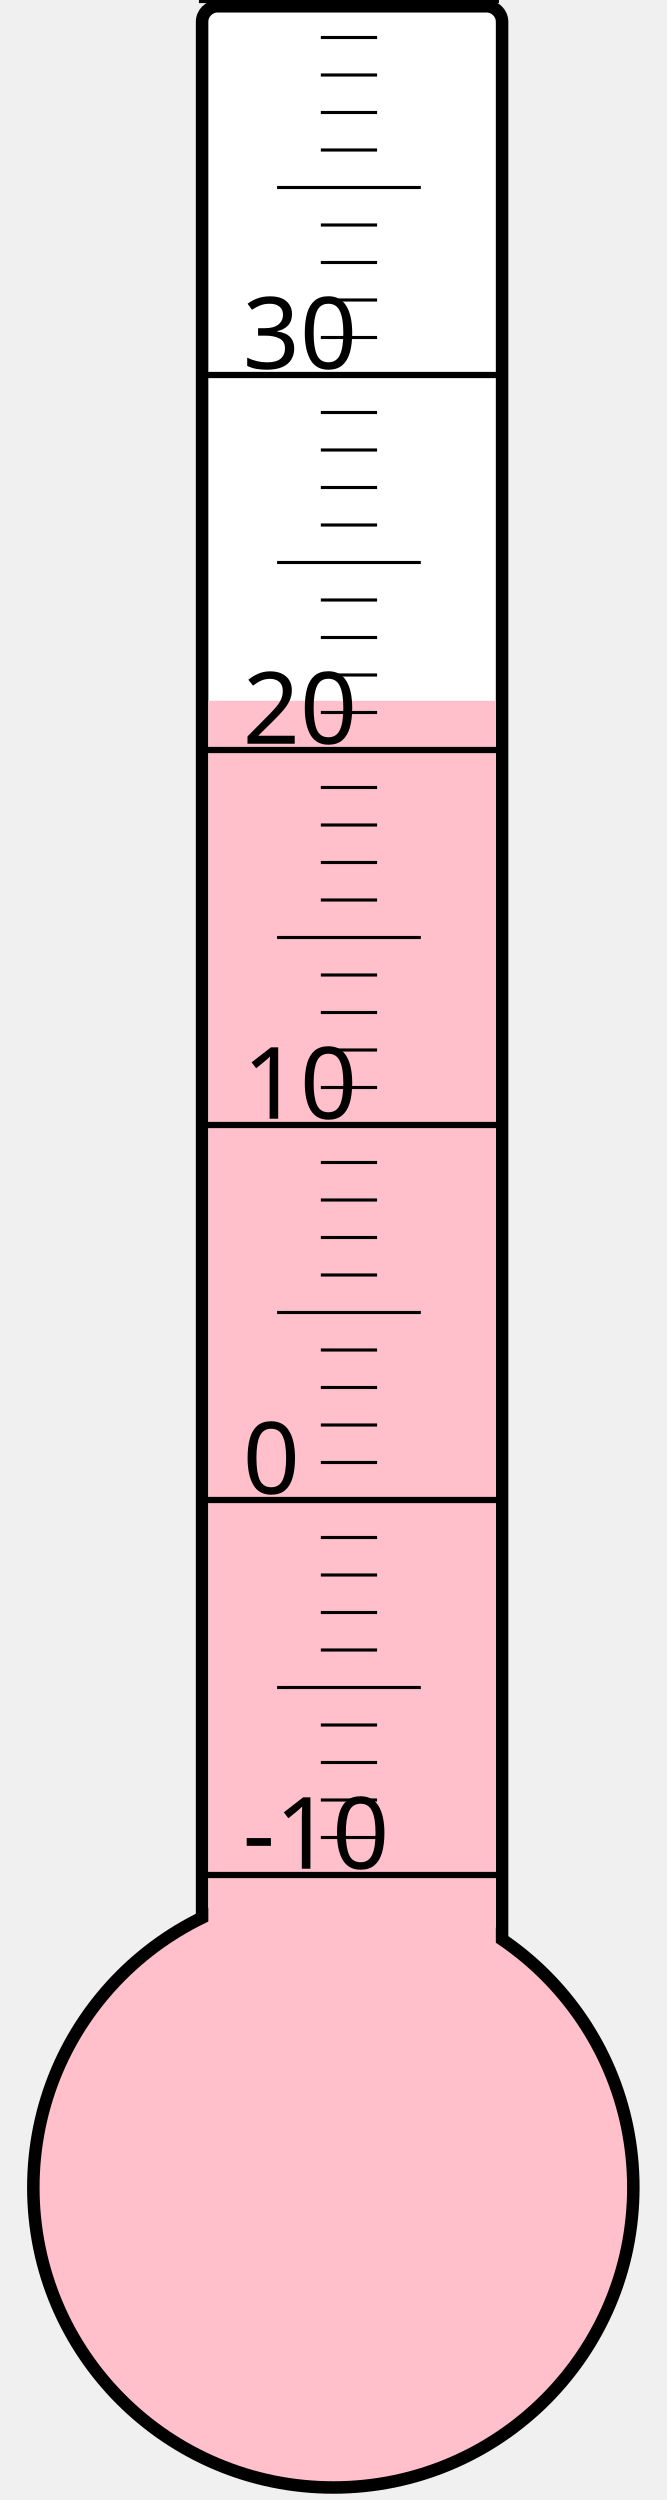
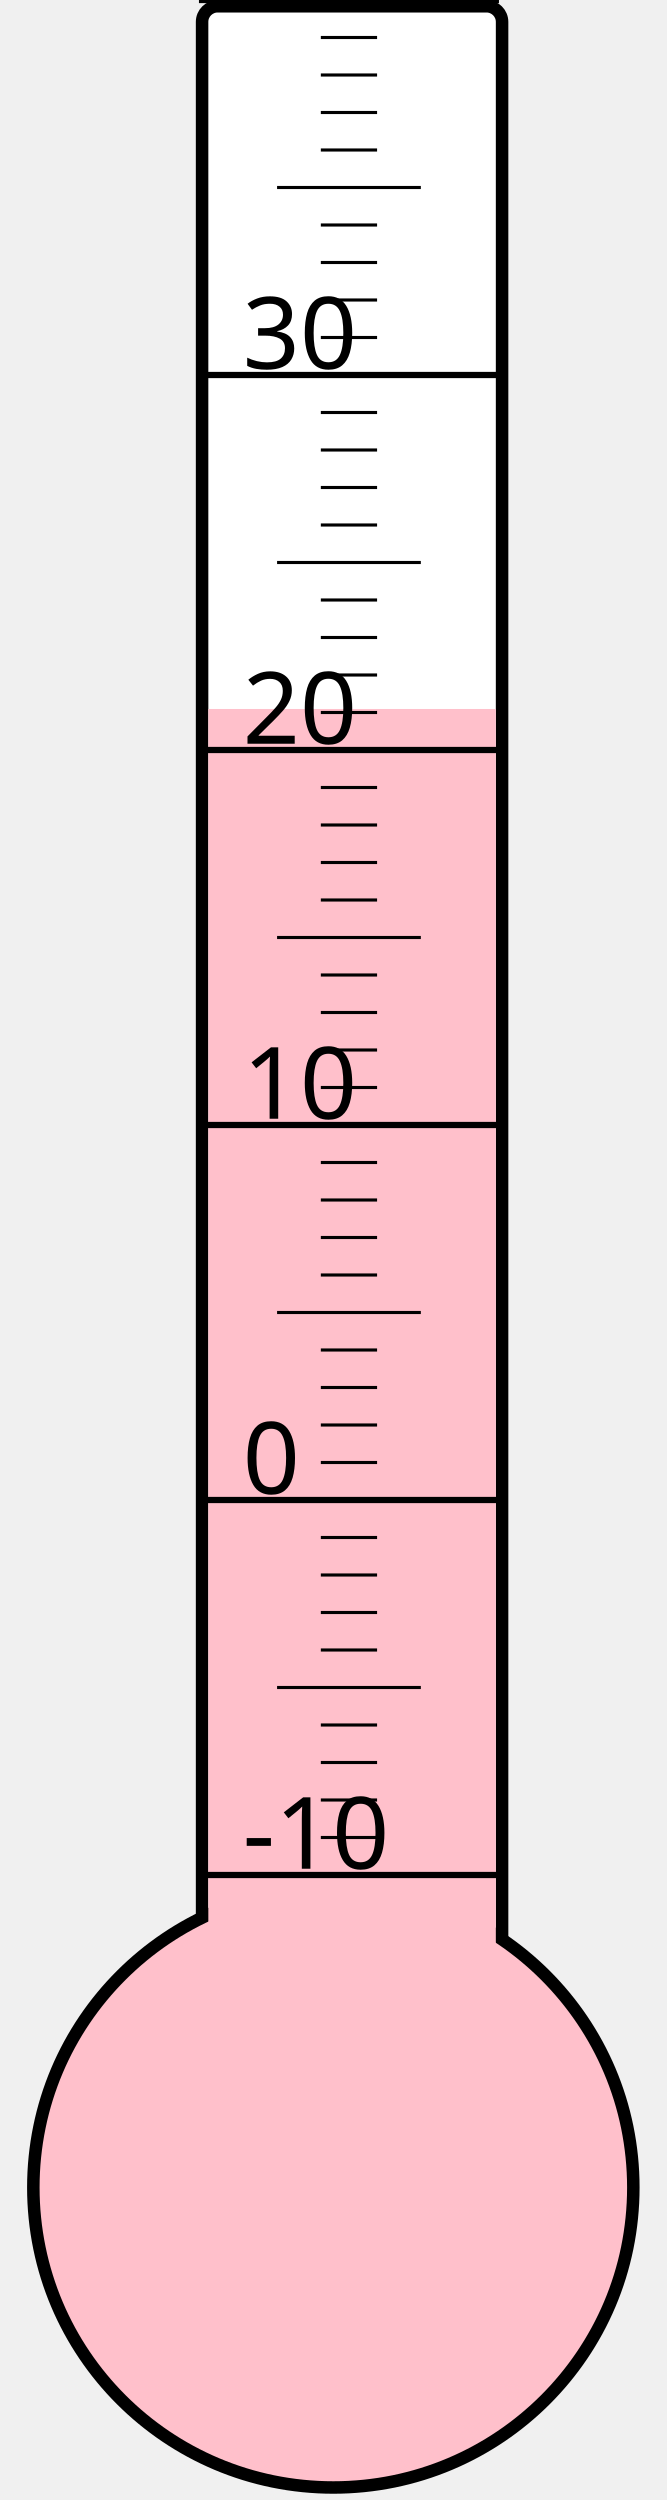
<svg xmlns="http://www.w3.org/2000/svg" width="40px" height="150px" viewBox="0 0 200 800">
  <rect width="200" height="800" x="0" y="0" style="fill: #ffffeb; fill-opacity: 0;" />
  <rect width="96" height="680" x="58" y="2" rx="5" ry="5" style="fill: white; fill-opacity: 1; stroke: black; stroke-width: 4;" />
  <circle cx="100" cy="700" r="96" style="fill: pink; stroke: black; stroke-width: 4;" />
-   <rect width="92" height="475.75" x="60" y="224.25" style="fill: pink; fill-opacity: 1; stroke-width: 0;" />
+   <rect width="92" height="473.125" x="60" y="226.875" style="fill: pink; fill-opacity: 1; stroke-width: 0;" />
  <text x="71" y="598" style="font-family: sans-serif; font-size: 24pt;">-10</text>
  <text x="71" y="478" style="font-family: sans-serif; font-size: 24pt;">0</text>
  <text x="71" y="358" style="font-family: sans-serif; font-size: 24pt;">10</text>
  <text x="71" y="238" style="font-family: sans-serif; font-size: 24pt;">20</text>
  <text x="71" y="118" style="font-family: sans-serif; font-size: 24pt;">30</text>
  <g style="stroke: black;">
    <line x1="57" y1="600" x2="153" y2="600" style="stroke-width: 2;" />
    <line x1="96" y1="588" x2="114" y2="588" style="stroke-width: 1;" />
    <line x1="96" y1="576" x2="114" y2="576" style="stroke-width: 1;" />
    <line x1="96" y1="564" x2="114" y2="564" style="stroke-width: 1;" />
    <line x1="96" y1="552" x2="114" y2="552" style="stroke-width: 1;" />
    <line x1="82" y1="540" x2="128" y2="540" style="stroke-width: 1;" />
    <line x1="96" y1="528" x2="114" y2="528" style="stroke-width: 1;" />
    <line x1="96" y1="516" x2="114" y2="516" style="stroke-width: 1;" />
    <line x1="96" y1="504" x2="114" y2="504" style="stroke-width: 1;" />
    <line x1="96" y1="492" x2="114" y2="492" style="stroke-width: 1;" />
    <line x1="57" y1="480" x2="153" y2="480" style="stroke-width: 2;" />
    <line x1="96" y1="468" x2="114" y2="468" style="stroke-width: 1;" />
    <line x1="96" y1="456" x2="114" y2="456" style="stroke-width: 1;" />
    <line x1="96" y1="444" x2="114" y2="444" style="stroke-width: 1;" />
    <line x1="96" y1="432" x2="114" y2="432" style="stroke-width: 1;" />
    <line x1="82" y1="420" x2="128" y2="420" style="stroke-width: 1;" />
    <line x1="96" y1="408" x2="114" y2="408" style="stroke-width: 1;" />
    <line x1="96" y1="396" x2="114" y2="396" style="stroke-width: 1;" />
    <line x1="96" y1="384" x2="114" y2="384" style="stroke-width: 1;" />
    <line x1="96" y1="372" x2="114" y2="372" style="stroke-width: 1;" />
    <line x1="57" y1="360" x2="153" y2="360" style="stroke-width: 2;" />
    <line x1="96" y1="348" x2="114" y2="348" style="stroke-width: 1;" />
    <line x1="96" y1="336" x2="114" y2="336" style="stroke-width: 1;" />
    <line x1="96" y1="324" x2="114" y2="324" style="stroke-width: 1;" />
    <line x1="96" y1="312" x2="114" y2="312" style="stroke-width: 1;" />
    <line x1="82" y1="300" x2="128" y2="300" style="stroke-width: 1;" />
    <line x1="96" y1="288" x2="114" y2="288" style="stroke-width: 1;" />
    <line x1="96" y1="276" x2="114" y2="276" style="stroke-width: 1;" />
    <line x1="96" y1="264" x2="114" y2="264" style="stroke-width: 1;" />
    <line x1="96" y1="252" x2="114" y2="252" style="stroke-width: 1;" />
    <line x1="57" y1="240" x2="153" y2="240" style="stroke-width: 2;" />
    <line x1="96" y1="228" x2="114" y2="228" style="stroke-width: 1;" />
    <line x1="96" y1="216" x2="114" y2="216" style="stroke-width: 1;" />
    <line x1="96" y1="204" x2="114" y2="204" style="stroke-width: 1;" />
    <line x1="96" y1="192" x2="114" y2="192" style="stroke-width: 1;" />
    <line x1="82" y1="180" x2="128" y2="180" style="stroke-width: 1;" />
    <line x1="96" y1="168" x2="114" y2="168" style="stroke-width: 1;" />
    <line x1="96" y1="156" x2="114" y2="156" style="stroke-width: 1;" />
    <line x1="96" y1="144" x2="114" y2="144" style="stroke-width: 1;" />
    <line x1="96" y1="132" x2="114" y2="132" style="stroke-width: 1;" />
    <line x1="57" y1="120" x2="153" y2="120" style="stroke-width: 2;" />
    <line x1="96" y1="108" x2="114" y2="108" style="stroke-width: 1;" />
    <line x1="96" y1="96" x2="114" y2="96" style="stroke-width: 1;" />
    <line x1="96" y1="84" x2="114" y2="84" style="stroke-width: 1;" />
    <line x1="96" y1="72" x2="114" y2="72" style="stroke-width: 1;" />
    <line x1="82" y1="60" x2="128" y2="60" style="stroke-width: 1;" />
    <line x1="96" y1="48" x2="114" y2="48" style="stroke-width: 1;" />
    <line x1="96" y1="36" x2="114" y2="36" style="stroke-width: 1;" />
    <line x1="96" y1="24" x2="114" y2="24" style="stroke-width: 1;" />
    <line x1="96" y1="12" x2="114" y2="12" style="stroke-width: 1;" />
    <line x1="57" y1="0" x2="153" y2="0" style="stroke-width: 2;" />
  </g>
</svg>
